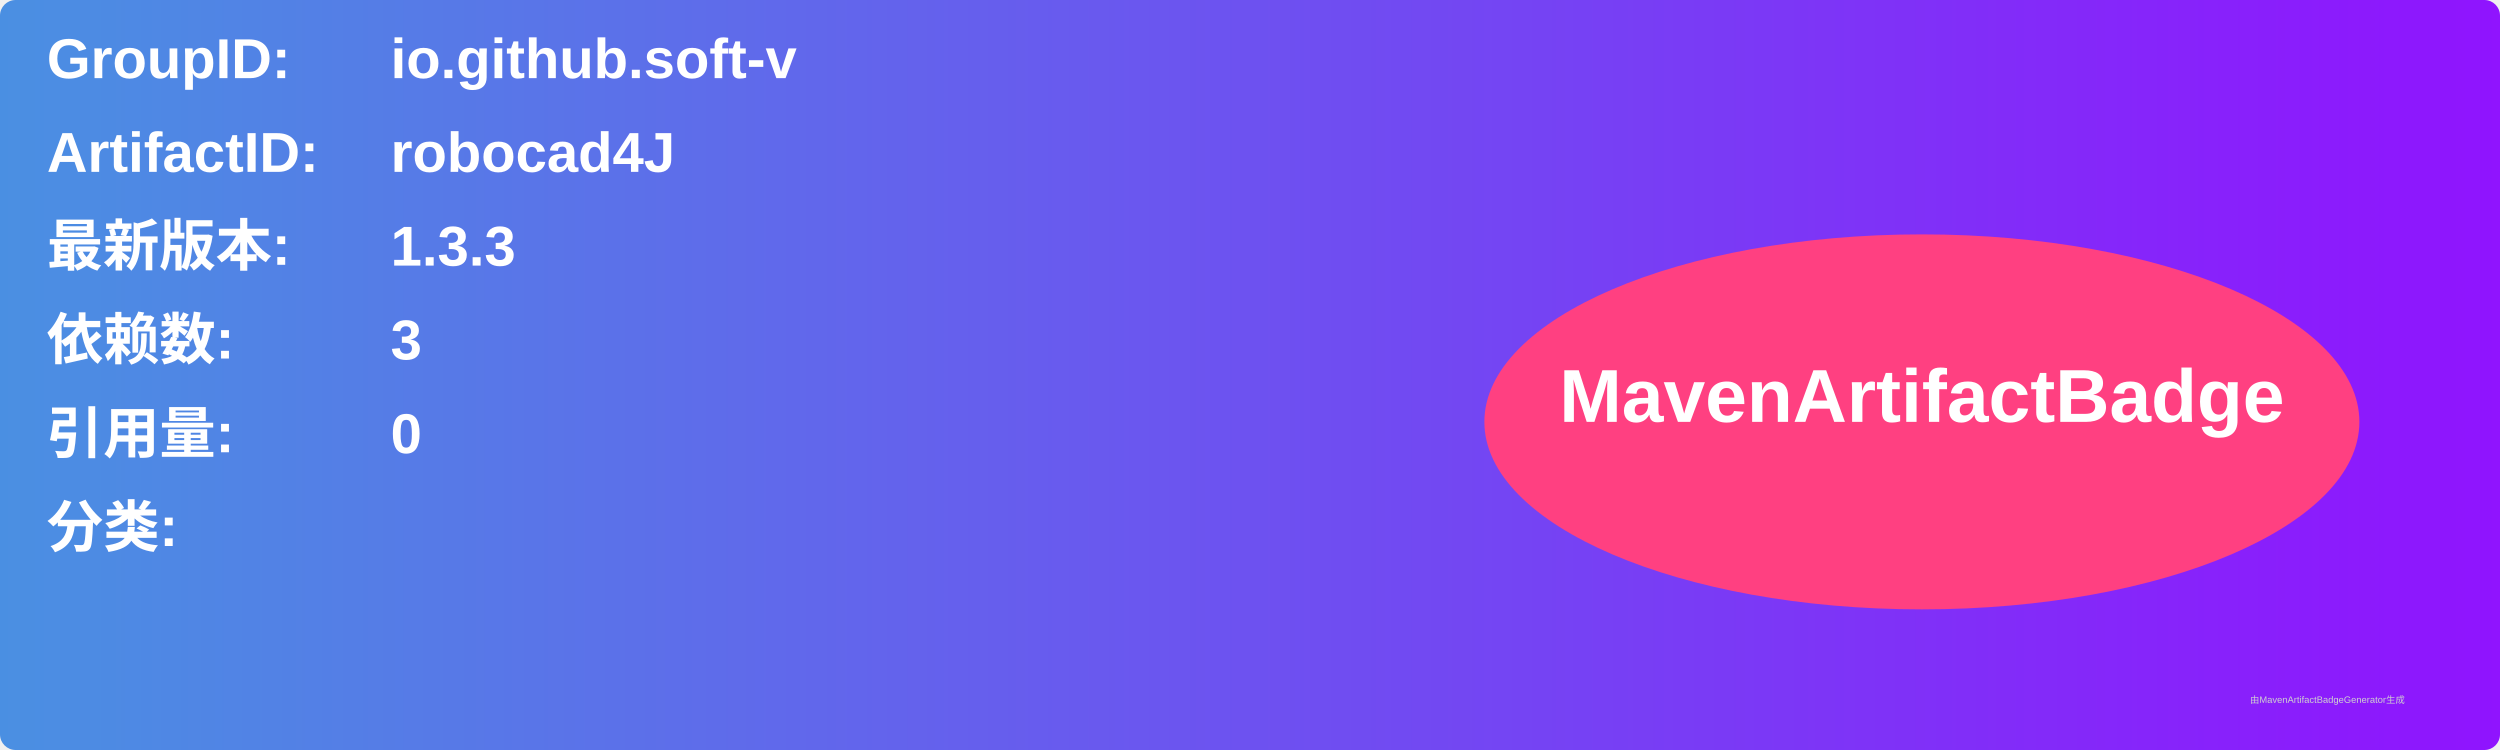
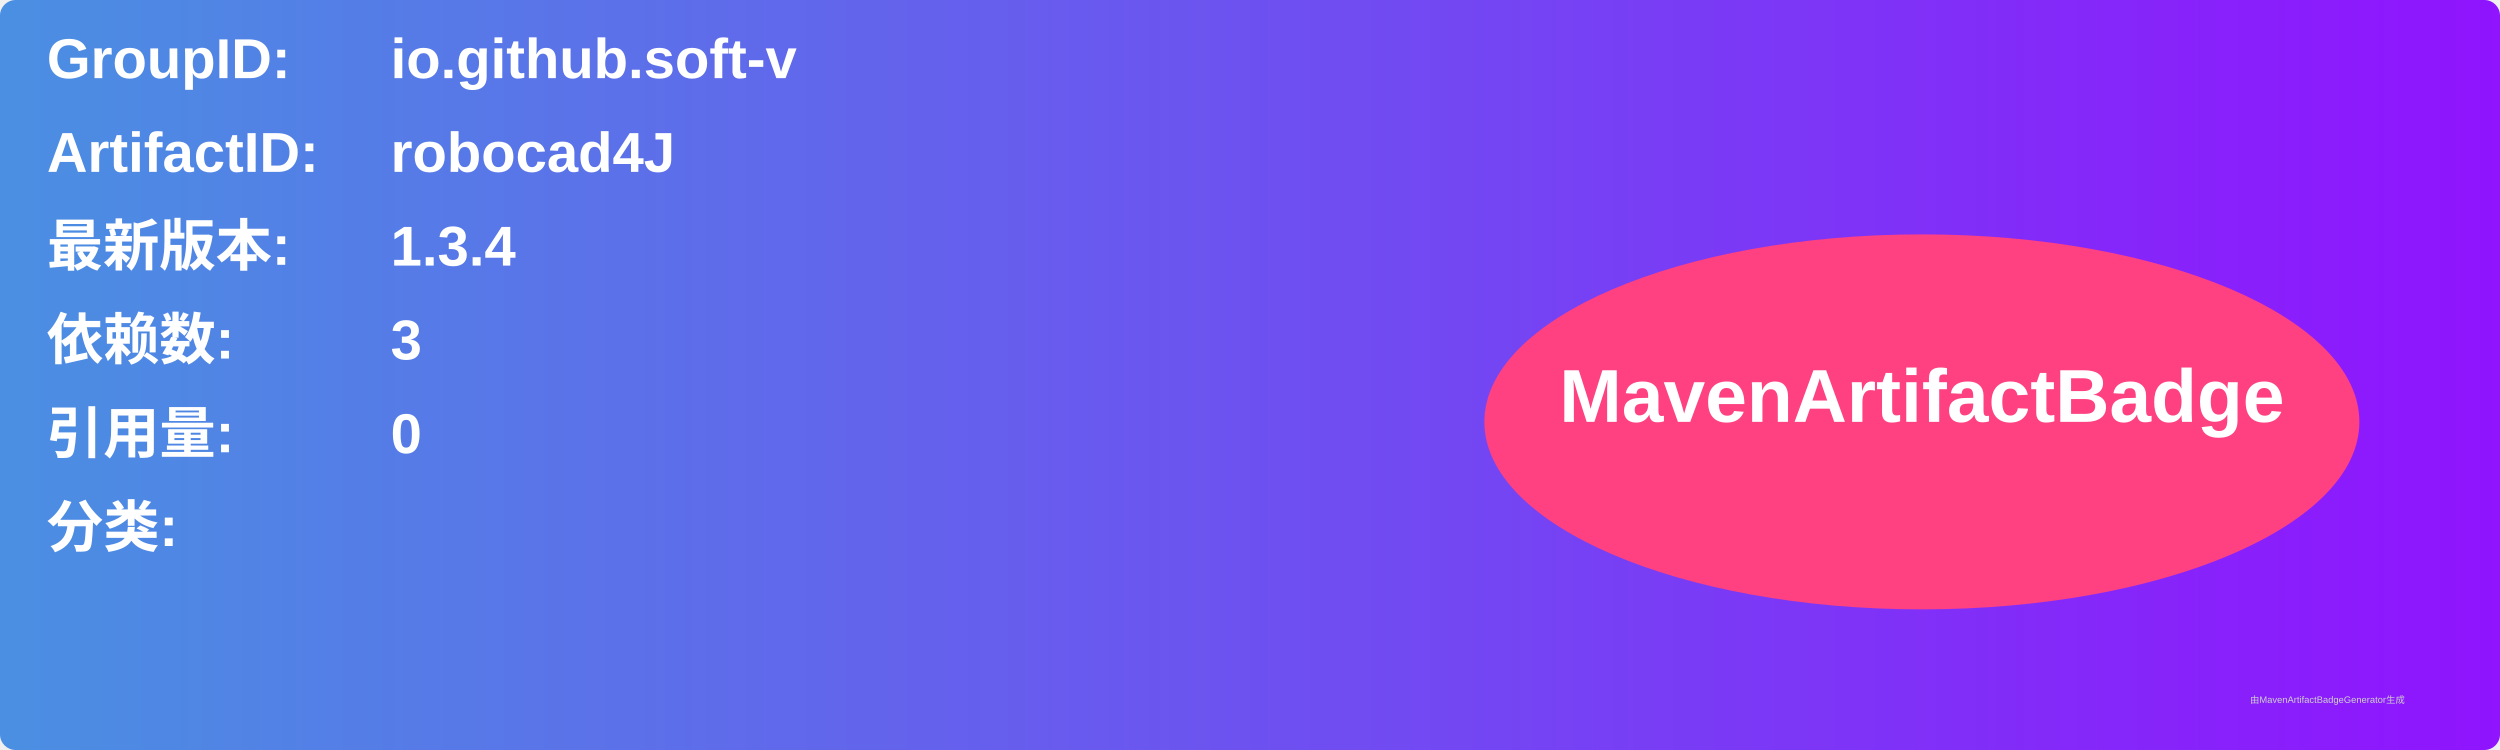
<svg xmlns="http://www.w3.org/2000/svg" width="800" height="240" viewBox="0 0 800 240">
  <linearGradient id="grad" x1="0%" y1="0%" x2="100%" y2="0%">
    <stop offset="0%" stop-color="#4a90e2" />
    <stop offset="100%" stop-color="#9013fe" />
  </linearGradient>
  <rect width="100%" height="100%" rx="5" ry="5" fill="url(#grad)" />
  <g transform="translate(15, 15)">
    <text x="0" y="10" font-family="Arial" font-size="18" fill="white" font-weight="bold" width="260">GroupID:</text>
    <text x="110" y="10" font-family="Arial" font-size="18" fill="white" font-weight="bold" width="460">io.github.soft-v</text>
    <text x="0" y="40" font-family="Arial" font-size="18" fill="white" font-weight="bold" width="260">ArtifactID:</text>
    <text x="110" y="40" font-family="Arial" font-size="18" fill="white" font-weight="bold" width="460">robocad4J</text>
    <text x="0" y="70" font-family="Arial" font-size="18" fill="white" font-weight="bold">最新版本:</text>
    <text x="110" y="70" font-family="Arial" font-size="18" fill="white" font-weight="bold">
-       <tspan font-weight="bold">1.3.3</tspan>
+       <tspan font-weight="bold">1.3.4</tspan>
    </text>
    <text x="0" y="100" font-family="Arial" font-size="18" fill="white" font-weight="bold">依赖数: </text>
    <text x="110" y="100" font-family="Arial" font-size="18" fill="white">
      <tspan font-weight="bold">3</tspan>
    </text>
    <text x="0" y="130" font-family="Arial" font-size="18" fill="white" font-weight="bold">引用量: </text>
    <text x="110" y="130" font-family="Arial" font-size="18" fill="white">
      <tspan font-weight="bold">0</tspan>
    </text>
    <text x="0" y="160" font-family="Arial" font-size="18" fill="white" font-weight="bold">分类:</text>
    <text x="10" y="190" font-family="Arial" font-size="10" fill="white">
      <tspan font-weight="bold" />
    </text>
    <ellipse cx="600" cy="120" rx="140" ry="60" fill="#ff4081" />
    <text x="600" y="120" text-anchor="middle" font-family="Arial" font-size="24" fill="white" font-weight="bold">MavenArtifactBadge</text>
  </g>
  <text x="720" y="225" font-family="Arial" font-size="3" fill="#d0d0d0">由MavenArtifactBadgeGenerator生成</text>
</svg>
